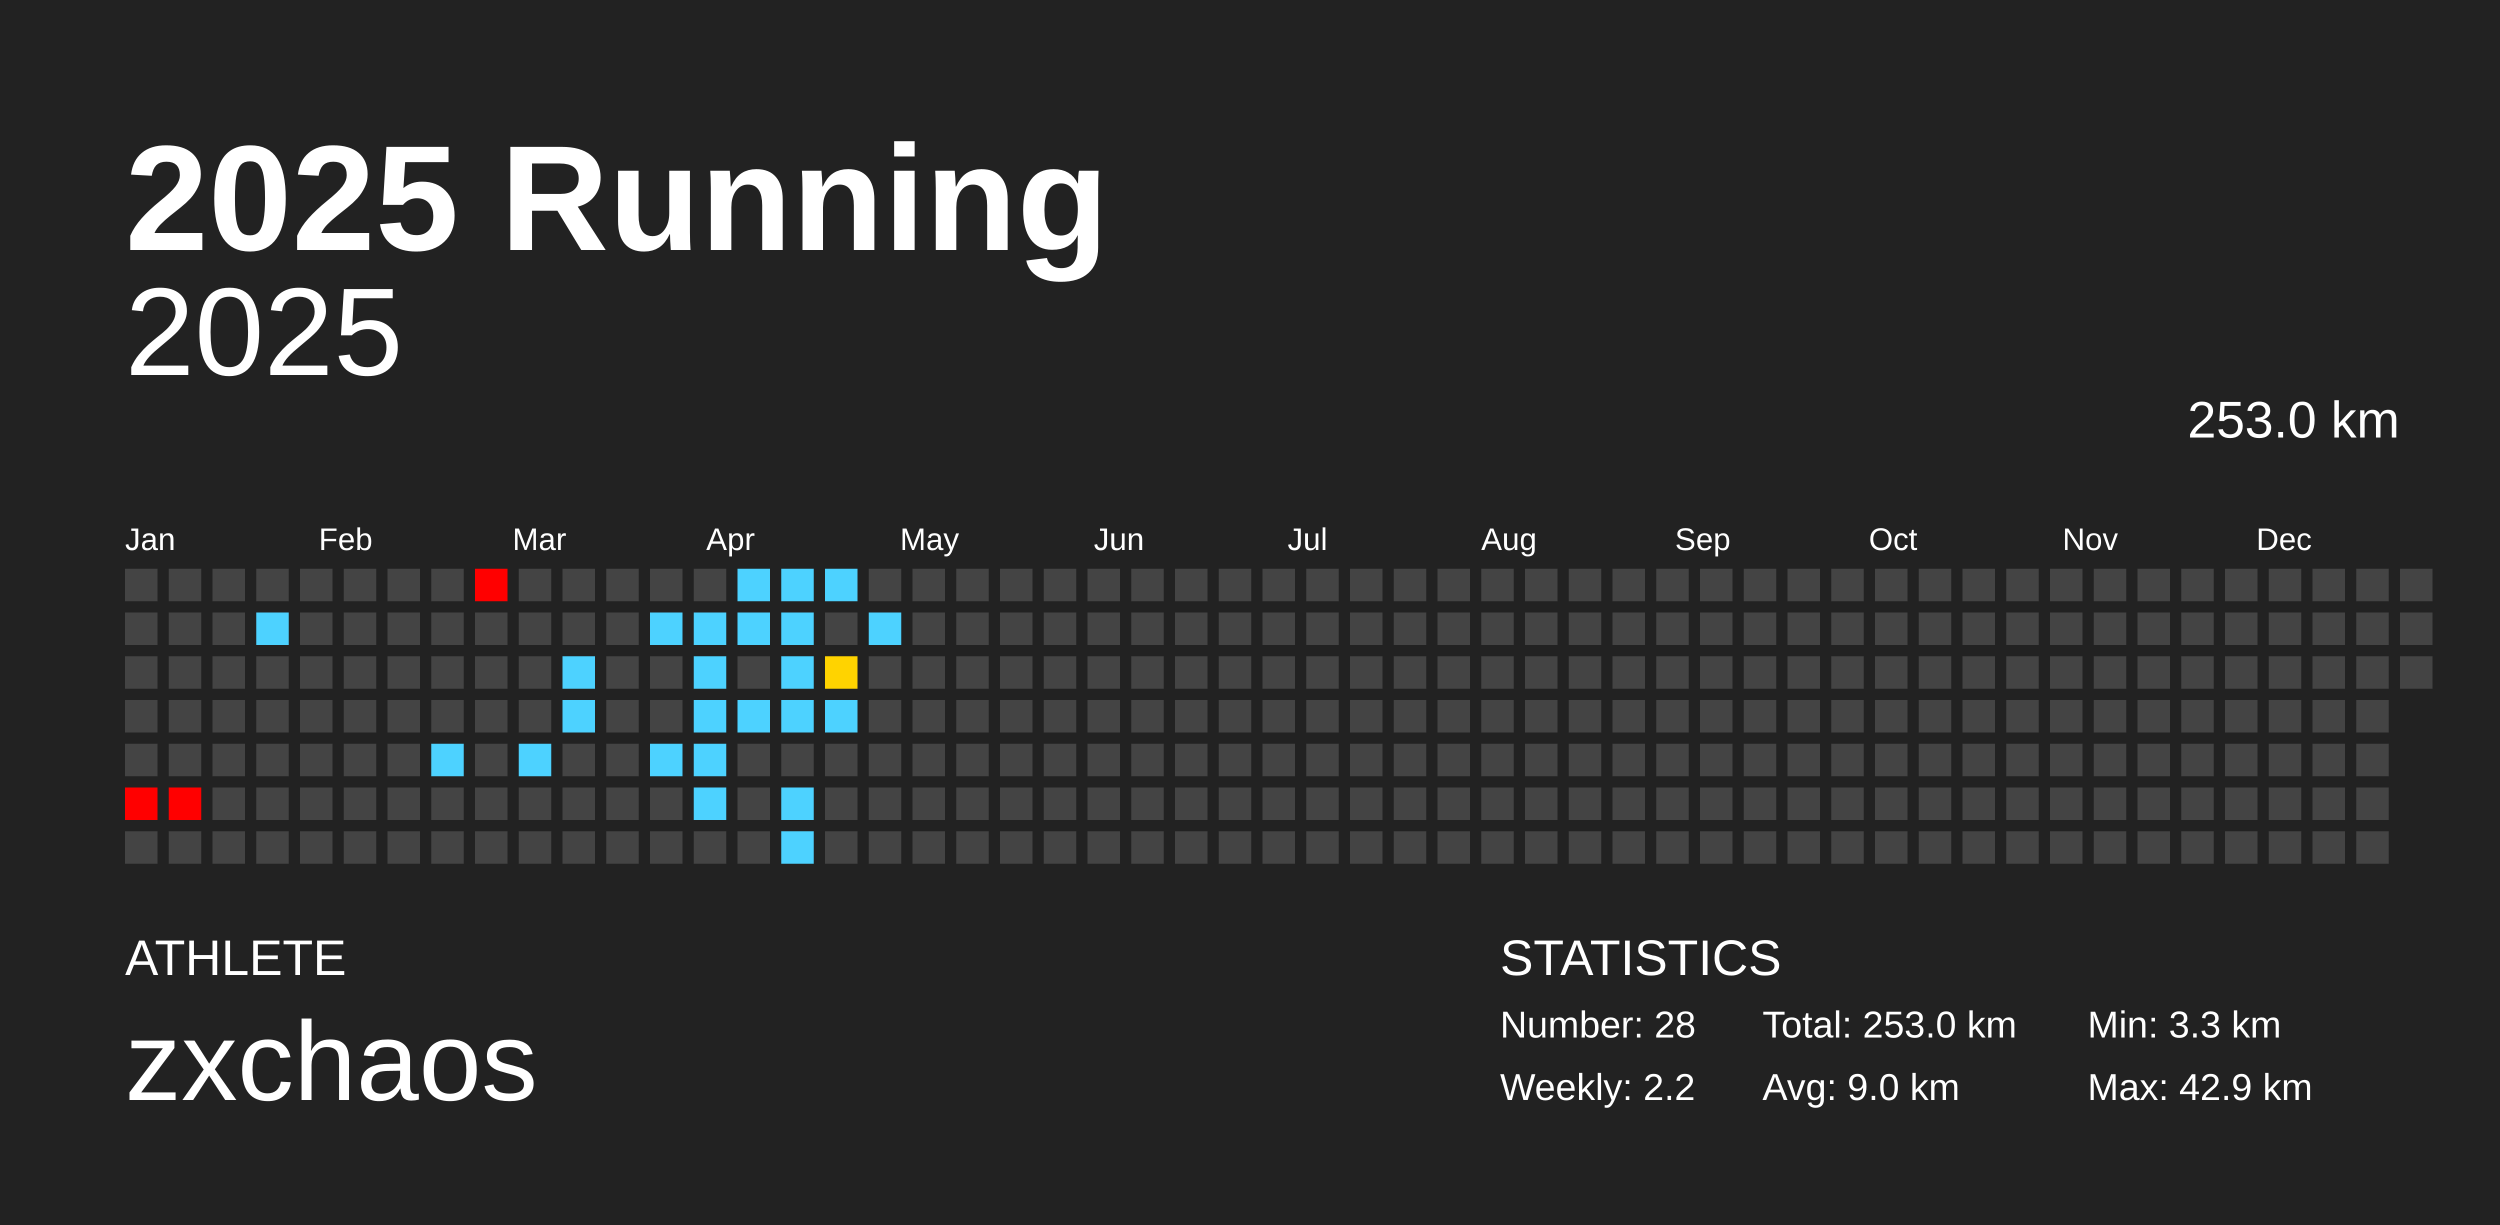
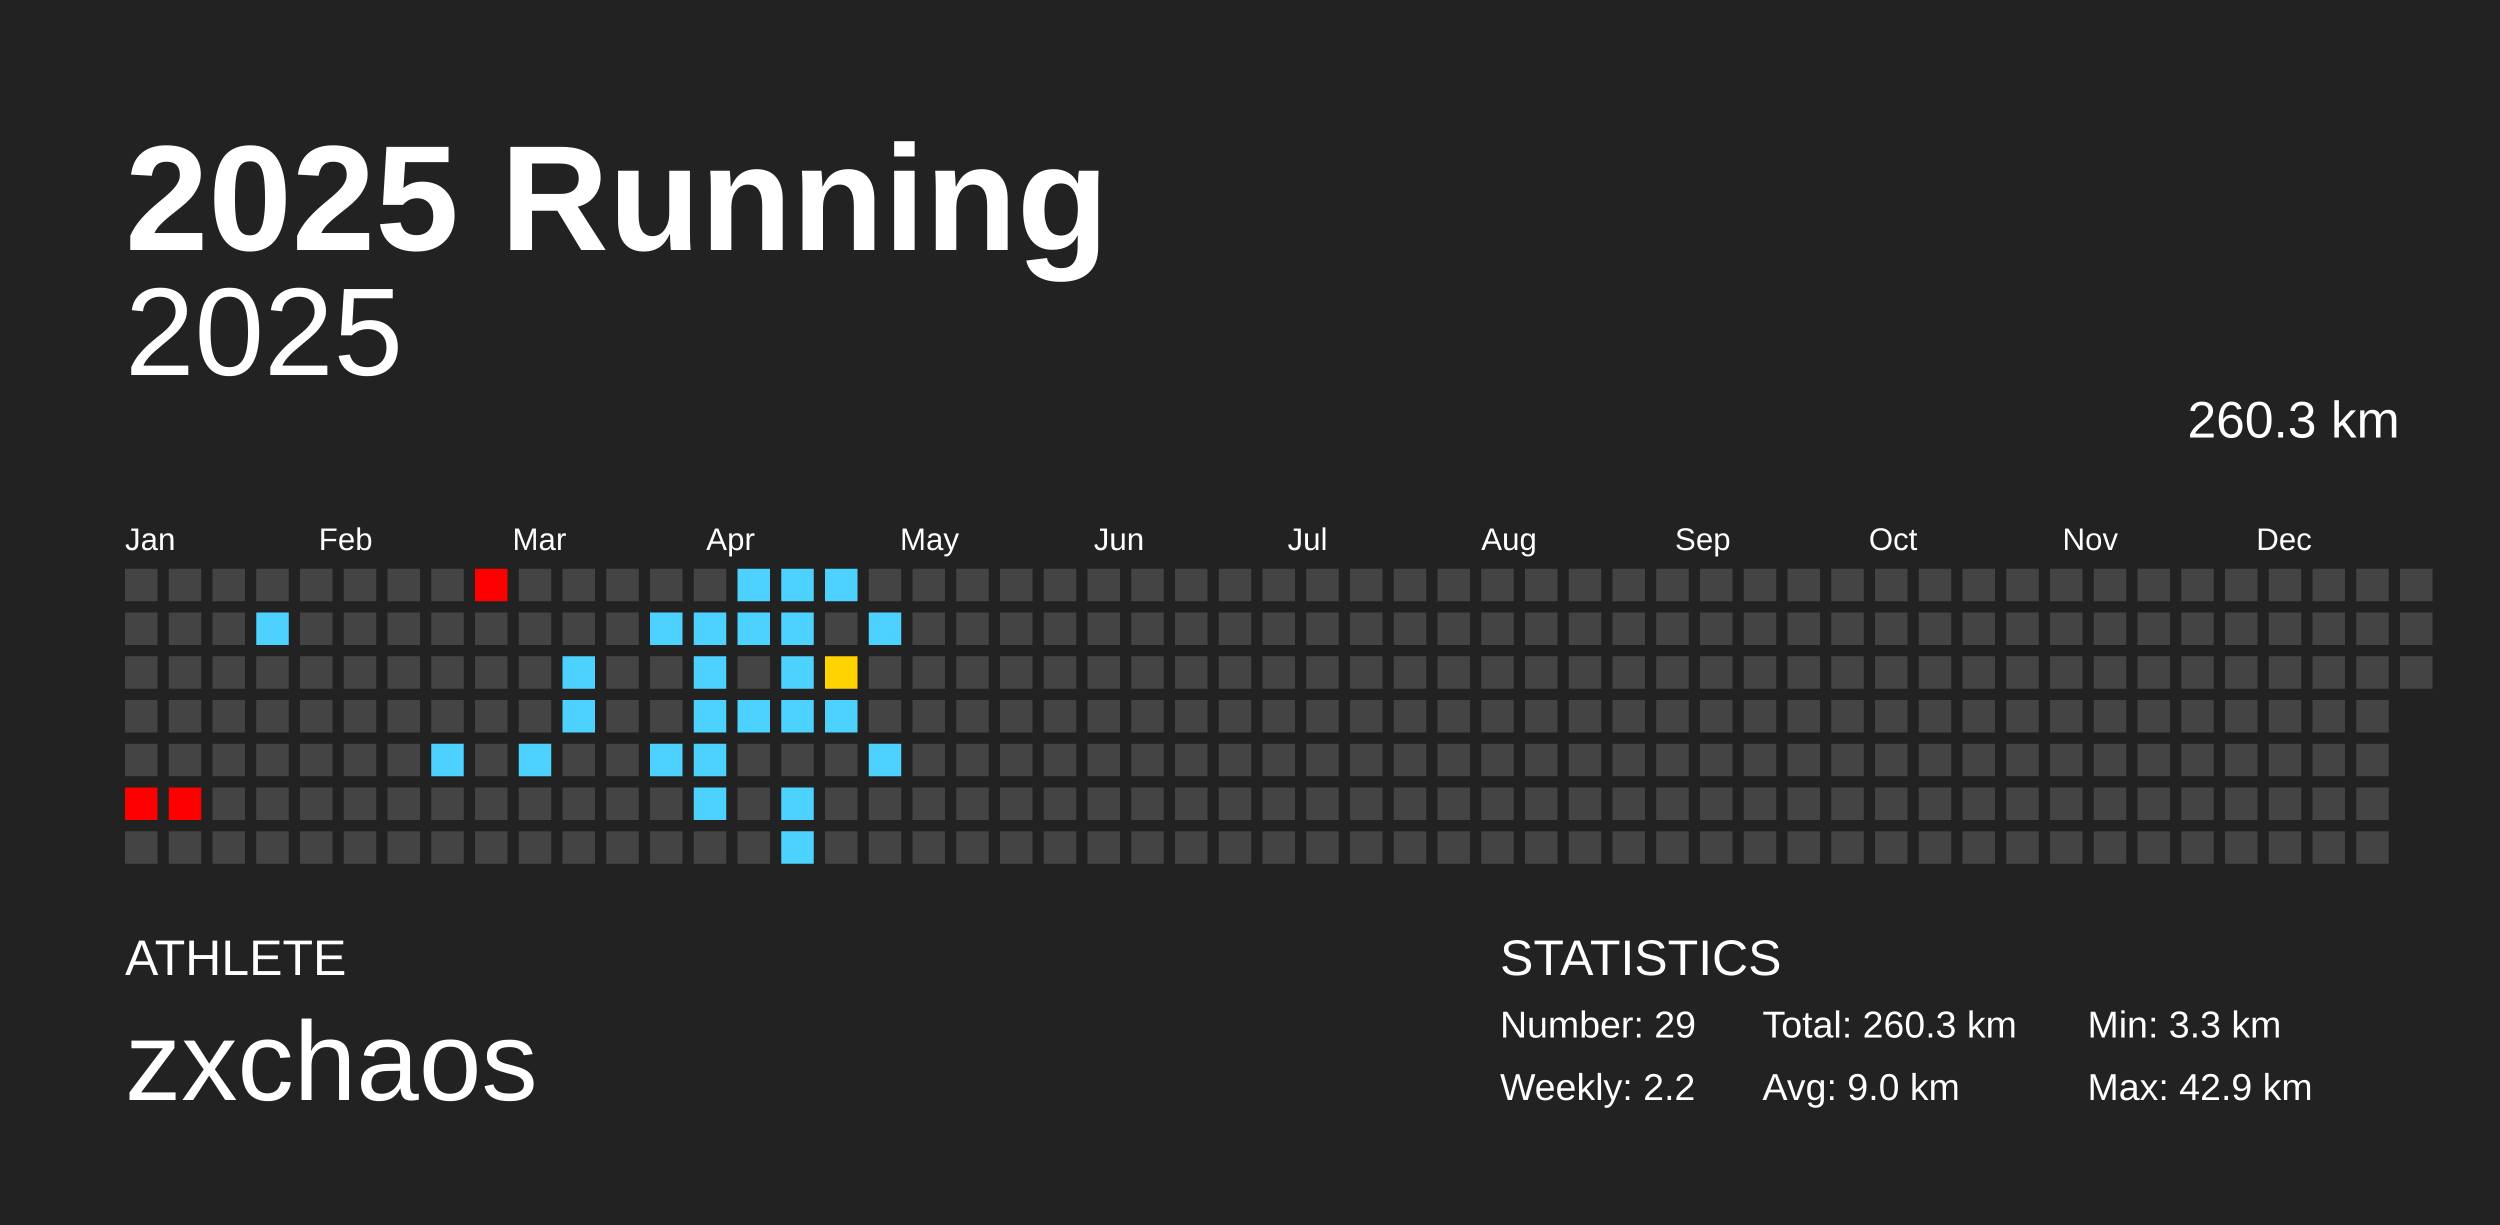
<svg xmlns="http://www.w3.org/2000/svg" baseProfile="full" height="98mm" version="1.1" viewBox="0,0,200,98" width="200mm">
  <defs />
  <rect fill="#222222" height="98" width="200" x="0" y="0" />
  <text fill="#FFFFFF" style="font-size:12px; font-family:Arial; font-weight:bold;" x="10" y="20">2025 Running</text>
  <text fill="#FFFFFF" style="font-size:4px; font-family:Arial" x="10" y="78">ATHLETE</text>
  <text fill="#FFFFFF" style="font-size:9px; font-family:Arial" x="10" y="88">zxchaos</text>
  <text fill="#FFFFFF" style="font-size:4px; font-family:Arial" x="120" y="78">STATISTICS</text>
-   <text fill="#FFFFFF" style="font-size:3px; font-family:Arial" x="120" y="83">Number: 28</text>
+   <text fill="#FFFFFF" style="font-size:3px; font-family:Arial" x="120" y="83">Number: 29</text>
  <text fill="#FFFFFF" style="font-size:3px; font-family:Arial" x="120" y="88">Weekly: 2.2</text>
-   <text fill="#FFFFFF" style="font-size:3px; font-family:Arial" x="141" y="83">Total: 253.0 km</text>
+   <text fill="#FFFFFF" style="font-size:3px; font-family:Arial" x="141" y="83">Total: 260.3 km</text>
  <text fill="#FFFFFF" style="font-size:3px; font-family:Arial" x="141" y="88">Avg: 9.0 km</text>
  <text fill="#FFFFFF" style="font-size:3px; font-family:Arial" x="167" y="83">Min: 3.3 km</text>
  <text fill="#FFFFFF" style="font-size:3px; font-family:Arial" x="167" y="88">Max: 42.9 km</text>
  <text alignment-baseline="hanging" fill="#FFFFFF" style="font-size:10.0px; font-family:Arial;" x="10" y="30">2025</text>
-   <text alignment-baseline="hanging" fill="#FFFFFF" style="font-size:4.125px; font-family:Arial;" x="175" y="35">253.0 km</text>
+   <text alignment-baseline="hanging" fill="#FFFFFF" style="font-size:4.125px; font-family:Arial;" x="175" y="35">260.3 km</text>
  <text fill="#FFFFFF" style="font-size:2.5px; font-family:Arial" x="10.0" y="44">Jan</text>
  <text fill="#FFFFFF" style="font-size:2.5px; font-family:Arial" x="25.5" y="44">Feb</text>
  <text fill="#FFFFFF" style="font-size:2.5px; font-family:Arial" x="41.0" y="44">Mar</text>
  <text fill="#FFFFFF" style="font-size:2.5px; font-family:Arial" x="56.5" y="44">Apr</text>
  <text fill="#FFFFFF" style="font-size:2.5px; font-family:Arial" x="72.0" y="44">May</text>
  <text fill="#FFFFFF" style="font-size:2.5px; font-family:Arial" x="87.5" y="44">Jun</text>
  <text fill="#FFFFFF" style="font-size:2.5px; font-family:Arial" x="103.0" y="44">Jul</text>
  <text fill="#FFFFFF" style="font-size:2.5px; font-family:Arial" x="118.5" y="44">Aug</text>
  <text fill="#FFFFFF" style="font-size:2.5px; font-family:Arial" x="134.0" y="44">Sep</text>
  <text fill="#FFFFFF" style="font-size:2.5px; font-family:Arial" x="149.5" y="44">Oct</text>
  <text fill="#FFFFFF" style="font-size:2.5px; font-family:Arial" x="165.0" y="44">Nov</text>
  <text fill="#FFFFFF" style="font-size:2.5px; font-family:Arial" x="180.5" y="44">Dec</text>
  <rect fill="#444444" height="2.6" width="2.6" x="10.0" y="45.5" />
  <rect fill="#444444" height="2.6" width="2.6" x="10.0" y="49.0" />
  <rect fill="#444444" height="2.6" width="2.6" x="10.0" y="52.5" />
  <rect fill="#444444" height="2.6" width="2.6" x="10.0" y="56.0" />
  <rect fill="#444444" height="2.6" width="2.6" x="10.0" y="59.5" />
  <rect fill="red" height="2.6" width="2.6" x="10.0" y="63.0" />
  <rect fill="#444444" height="2.6" width="2.6" x="10.0" y="66.5" />
  <rect fill="#444444" height="2.6" width="2.6" x="13.5" y="45.5" />
  <rect fill="#444444" height="2.6" width="2.6" x="13.5" y="49.0" />
  <rect fill="#444444" height="2.6" width="2.6" x="13.5" y="52.5" />
  <rect fill="#444444" height="2.6" width="2.6" x="13.5" y="56.0" />
  <rect fill="#444444" height="2.6" width="2.6" x="13.5" y="59.5" />
  <rect fill="red" height="2.6" width="2.6" x="13.5" y="63.0" />
  <rect fill="#444444" height="2.6" width="2.6" x="13.5" y="66.5" />
  <rect fill="#444444" height="2.6" width="2.6" x="17.0" y="45.5" />
  <rect fill="#444444" height="2.6" width="2.6" x="17.0" y="49.0" />
  <rect fill="#444444" height="2.6" width="2.6" x="17.0" y="52.5" />
  <rect fill="#444444" height="2.6" width="2.6" x="17.0" y="56.0" />
  <rect fill="#444444" height="2.6" width="2.6" x="17.0" y="59.5" />
  <rect fill="#444444" height="2.6" width="2.6" x="17.0" y="63.0" />
  <rect fill="#444444" height="2.6" width="2.6" x="17.0" y="66.5" />
  <rect fill="#444444" height="2.6" width="2.6" x="20.5" y="45.5" />
  <rect fill="#4dd2ff" height="2.6" width="2.6" x="20.5" y="49.0" />
  <rect fill="#444444" height="2.6" width="2.6" x="20.5" y="52.5" />
  <rect fill="#444444" height="2.6" width="2.6" x="20.5" y="56.0" />
  <rect fill="#444444" height="2.6" width="2.6" x="20.5" y="59.5" />
  <rect fill="#444444" height="2.6" width="2.6" x="20.5" y="63.0" />
  <rect fill="#444444" height="2.6" width="2.6" x="20.5" y="66.5" />
  <rect fill="#444444" height="2.6" width="2.6" x="24.0" y="45.5" />
  <rect fill="#444444" height="2.6" width="2.6" x="24.0" y="49.0" />
  <rect fill="#444444" height="2.6" width="2.6" x="24.0" y="52.5" />
  <rect fill="#444444" height="2.6" width="2.6" x="24.0" y="56.0" />
  <rect fill="#444444" height="2.6" width="2.6" x="24.0" y="59.5" />
  <rect fill="#444444" height="2.6" width="2.6" x="24.0" y="63.0" />
  <rect fill="#444444" height="2.6" width="2.6" x="24.0" y="66.5" />
  <rect fill="#444444" height="2.6" width="2.6" x="27.5" y="45.5" />
  <rect fill="#444444" height="2.6" width="2.6" x="27.5" y="49.0" />
  <rect fill="#444444" height="2.6" width="2.6" x="27.5" y="52.5" />
  <rect fill="#444444" height="2.6" width="2.6" x="27.5" y="56.0" />
  <rect fill="#444444" height="2.6" width="2.6" x="27.5" y="59.5" />
  <rect fill="#444444" height="2.6" width="2.6" x="27.5" y="63.0" />
  <rect fill="#444444" height="2.6" width="2.6" x="27.5" y="66.5" />
  <rect fill="#444444" height="2.6" width="2.6" x="31.0" y="45.5" />
  <rect fill="#444444" height="2.6" width="2.6" x="31.0" y="49.0" />
  <rect fill="#444444" height="2.6" width="2.6" x="31.0" y="52.5" />
  <rect fill="#444444" height="2.6" width="2.6" x="31.0" y="56.0" />
  <rect fill="#444444" height="2.6" width="2.6" x="31.0" y="59.5" />
  <rect fill="#444444" height="2.6" width="2.6" x="31.0" y="63.0" />
  <rect fill="#444444" height="2.6" width="2.6" x="31.0" y="66.5" />
  <rect fill="#444444" height="2.6" width="2.6" x="34.5" y="45.5" />
  <rect fill="#444444" height="2.6" width="2.6" x="34.5" y="49.0" />
  <rect fill="#444444" height="2.6" width="2.6" x="34.5" y="52.5" />
  <rect fill="#444444" height="2.6" width="2.6" x="34.5" y="56.0" />
  <rect fill="#4dd2ff" height="2.6" width="2.6" x="34.5" y="59.5" />
  <rect fill="#444444" height="2.6" width="2.6" x="34.5" y="63.0" />
  <rect fill="#444444" height="2.6" width="2.6" x="34.5" y="66.5" />
  <rect fill="red" height="2.6" width="2.6" x="38.0" y="45.5" />
  <rect fill="#444444" height="2.6" width="2.6" x="38.0" y="49.0" />
  <rect fill="#444444" height="2.6" width="2.6" x="38.0" y="52.5" />
  <rect fill="#444444" height="2.6" width="2.6" x="38.0" y="56.0" />
  <rect fill="#444444" height="2.6" width="2.6" x="38.0" y="59.5" />
  <rect fill="#444444" height="2.6" width="2.6" x="38.0" y="63.0" />
  <rect fill="#444444" height="2.6" width="2.6" x="38.0" y="66.5" />
  <rect fill="#444444" height="2.6" width="2.6" x="41.5" y="45.5" />
  <rect fill="#444444" height="2.6" width="2.6" x="41.5" y="49.0" />
  <rect fill="#444444" height="2.6" width="2.6" x="41.5" y="52.5" />
  <rect fill="#444444" height="2.6" width="2.6" x="41.5" y="56.0" />
  <rect fill="#4dd2ff" height="2.6" width="2.6" x="41.5" y="59.5" />
  <rect fill="#444444" height="2.6" width="2.6" x="41.5" y="63.0" />
  <rect fill="#444444" height="2.6" width="2.6" x="41.5" y="66.5" />
  <rect fill="#444444" height="2.6" width="2.6" x="45.0" y="45.5" />
  <rect fill="#444444" height="2.6" width="2.6" x="45.0" y="49.0" />
  <rect fill="#4dd2ff" height="2.6" width="2.6" x="45.0" y="52.5" />
  <rect fill="#4dd2ff" height="2.6" width="2.6" x="45.0" y="56.0" />
  <rect fill="#444444" height="2.6" width="2.6" x="45.0" y="59.5" />
  <rect fill="#444444" height="2.6" width="2.6" x="45.0" y="63.0" />
  <rect fill="#444444" height="2.6" width="2.6" x="45.0" y="66.5" />
  <rect fill="#444444" height="2.6" width="2.6" x="48.5" y="45.5" />
  <rect fill="#444444" height="2.6" width="2.6" x="48.5" y="49.0" />
  <rect fill="#444444" height="2.6" width="2.6" x="48.5" y="52.5" />
  <rect fill="#444444" height="2.6" width="2.6" x="48.5" y="56.0" />
  <rect fill="#444444" height="2.6" width="2.6" x="48.5" y="59.5" />
  <rect fill="#444444" height="2.6" width="2.6" x="48.5" y="63.0" />
  <rect fill="#444444" height="2.6" width="2.6" x="48.5" y="66.5" />
  <rect fill="#444444" height="2.6" width="2.6" x="52.0" y="45.5" />
  <rect fill="#4dd2ff" height="2.6" width="2.6" x="52.0" y="49.0" />
  <rect fill="#444444" height="2.6" width="2.6" x="52.0" y="52.5" />
  <rect fill="#444444" height="2.6" width="2.6" x="52.0" y="56.0" />
  <rect fill="#4dd2ff" height="2.6" width="2.6" x="52.0" y="59.5" />
  <rect fill="#444444" height="2.6" width="2.6" x="52.0" y="63.0" />
  <rect fill="#444444" height="2.6" width="2.6" x="52.0" y="66.5" />
  <rect fill="#444444" height="2.6" width="2.6" x="55.5" y="45.5" />
  <rect fill="#4dd2ff" height="2.6" width="2.6" x="55.5" y="49.0" />
  <rect fill="#4dd2ff" height="2.6" width="2.6" x="55.5" y="52.5" />
  <rect fill="#4dd2ff" height="2.6" width="2.6" x="55.5" y="56.0" />
  <rect fill="#4dd2ff" height="2.6" width="2.6" x="55.5" y="59.5" />
  <rect fill="#4dd2ff" height="2.6" width="2.6" x="55.5" y="63.0" />
  <rect fill="#444444" height="2.6" width="2.6" x="55.5" y="66.5" />
  <rect fill="#4dd2ff" height="2.6" width="2.6" x="59.0" y="45.5" />
  <rect fill="#4dd2ff" height="2.6" width="2.6" x="59.0" y="49.0" />
  <rect fill="#444444" height="2.6" width="2.6" x="59.0" y="52.5" />
  <rect fill="#4dd2ff" height="2.6" width="2.6" x="59.0" y="56.0" />
  <rect fill="#444444" height="2.6" width="2.6" x="59.0" y="59.5" />
  <rect fill="#444444" height="2.6" width="2.6" x="59.0" y="63.0" />
  <rect fill="#444444" height="2.6" width="2.6" x="59.0" y="66.5" />
  <rect fill="#4dd2ff" height="2.6" width="2.6" x="62.5" y="45.5" />
  <rect fill="#4dd2ff" height="2.6" width="2.6" x="62.5" y="49.0" />
  <rect fill="#4dd2ff" height="2.6" width="2.6" x="62.5" y="52.5" />
  <rect fill="#4dd2ff" height="2.6" width="2.6" x="62.5" y="56.0" />
  <rect fill="#444444" height="2.6" width="2.6" x="62.5" y="59.5" />
  <rect fill="#4dd2ff" height="2.6" width="2.6" x="62.5" y="63.0" />
  <rect fill="#4dd2ff" height="2.6" width="2.6" x="62.5" y="66.5" />
  <rect fill="#4dd2ff" height="2.6" width="2.6" x="66.0" y="45.5" />
  <rect fill="#444444" height="2.6" width="2.6" x="66.0" y="49.0" />
  <rect fill="#ffd300" height="2.6" width="2.6" x="66.0" y="52.5" />
  <rect fill="#4dd2ff" height="2.6" width="2.6" x="66.0" y="56.0" />
  <rect fill="#444444" height="2.6" width="2.6" x="66.0" y="59.5" />
  <rect fill="#444444" height="2.6" width="2.6" x="66.0" y="63.0" />
  <rect fill="#444444" height="2.6" width="2.6" x="66.0" y="66.5" />
  <rect fill="#444444" height="2.6" width="2.6" x="69.5" y="45.5" />
  <rect fill="#4dd2ff" height="2.6" width="2.6" x="69.5" y="49.0" />
  <rect fill="#444444" height="2.6" width="2.6" x="69.5" y="52.5" />
  <rect fill="#444444" height="2.6" width="2.6" x="69.5" y="56.0" />
-   <rect fill="#444444" height="2.6" width="2.6" x="69.5" y="59.5" />
+   <rect fill="#4dd2ff" height="2.6" width="2.6" x="69.5" y="59.5" />
  <rect fill="#444444" height="2.6" width="2.6" x="69.5" y="63.0" />
  <rect fill="#444444" height="2.6" width="2.6" x="69.5" y="66.5" />
  <rect fill="#444444" height="2.6" width="2.6" x="73.0" y="45.5" />
  <rect fill="#444444" height="2.6" width="2.6" x="73.0" y="49.0" />
  <rect fill="#444444" height="2.6" width="2.6" x="73.0" y="52.5" />
  <rect fill="#444444" height="2.6" width="2.6" x="73.0" y="56.0" />
  <rect fill="#444444" height="2.6" width="2.6" x="73.0" y="59.5" />
  <rect fill="#444444" height="2.6" width="2.6" x="73.0" y="63.0" />
  <rect fill="#444444" height="2.6" width="2.6" x="73.0" y="66.5" />
  <rect fill="#444444" height="2.6" width="2.6" x="76.5" y="45.5" />
  <rect fill="#444444" height="2.6" width="2.6" x="76.5" y="49.0" />
  <rect fill="#444444" height="2.6" width="2.6" x="76.5" y="52.5" />
  <rect fill="#444444" height="2.6" width="2.6" x="76.5" y="56.0" />
  <rect fill="#444444" height="2.6" width="2.6" x="76.5" y="59.5" />
  <rect fill="#444444" height="2.6" width="2.6" x="76.5" y="63.0" />
  <rect fill="#444444" height="2.6" width="2.6" x="76.5" y="66.5" />
  <rect fill="#444444" height="2.6" width="2.6" x="80.0" y="45.5" />
  <rect fill="#444444" height="2.6" width="2.6" x="80.0" y="49.0" />
  <rect fill="#444444" height="2.6" width="2.6" x="80.0" y="52.5" />
  <rect fill="#444444" height="2.6" width="2.6" x="80.0" y="56.0" />
  <rect fill="#444444" height="2.6" width="2.6" x="80.0" y="59.5" />
  <rect fill="#444444" height="2.6" width="2.6" x="80.0" y="63.0" />
  <rect fill="#444444" height="2.6" width="2.6" x="80.0" y="66.5" />
  <rect fill="#444444" height="2.6" width="2.6" x="83.5" y="45.5" />
  <rect fill="#444444" height="2.6" width="2.6" x="83.5" y="49.0" />
  <rect fill="#444444" height="2.6" width="2.6" x="83.5" y="52.5" />
  <rect fill="#444444" height="2.6" width="2.6" x="83.5" y="56.0" />
  <rect fill="#444444" height="2.6" width="2.6" x="83.5" y="59.5" />
  <rect fill="#444444" height="2.6" width="2.6" x="83.5" y="63.0" />
  <rect fill="#444444" height="2.6" width="2.6" x="83.5" y="66.5" />
  <rect fill="#444444" height="2.6" width="2.6" x="87.0" y="45.5" />
  <rect fill="#444444" height="2.6" width="2.6" x="87.0" y="49.0" />
  <rect fill="#444444" height="2.6" width="2.6" x="87.0" y="52.5" />
  <rect fill="#444444" height="2.6" width="2.6" x="87.0" y="56.0" />
  <rect fill="#444444" height="2.6" width="2.6" x="87.0" y="59.5" />
  <rect fill="#444444" height="2.6" width="2.6" x="87.0" y="63.0" />
  <rect fill="#444444" height="2.6" width="2.6" x="87.0" y="66.5" />
  <rect fill="#444444" height="2.6" width="2.6" x="90.5" y="45.5" />
  <rect fill="#444444" height="2.6" width="2.6" x="90.5" y="49.0" />
  <rect fill="#444444" height="2.6" width="2.6" x="90.5" y="52.5" />
  <rect fill="#444444" height="2.6" width="2.6" x="90.5" y="56.0" />
  <rect fill="#444444" height="2.6" width="2.6" x="90.5" y="59.5" />
  <rect fill="#444444" height="2.6" width="2.6" x="90.5" y="63.0" />
  <rect fill="#444444" height="2.6" width="2.6" x="90.5" y="66.5" />
  <rect fill="#444444" height="2.6" width="2.6" x="94.0" y="45.5" />
  <rect fill="#444444" height="2.6" width="2.6" x="94.0" y="49.0" />
  <rect fill="#444444" height="2.6" width="2.6" x="94.0" y="52.5" />
  <rect fill="#444444" height="2.6" width="2.6" x="94.0" y="56.0" />
  <rect fill="#444444" height="2.6" width="2.6" x="94.0" y="59.5" />
  <rect fill="#444444" height="2.6" width="2.6" x="94.0" y="63.0" />
  <rect fill="#444444" height="2.6" width="2.6" x="94.0" y="66.5" />
  <rect fill="#444444" height="2.6" width="2.6" x="97.5" y="45.5" />
  <rect fill="#444444" height="2.6" width="2.6" x="97.5" y="49.0" />
  <rect fill="#444444" height="2.6" width="2.6" x="97.5" y="52.5" />
  <rect fill="#444444" height="2.6" width="2.6" x="97.5" y="56.0" />
  <rect fill="#444444" height="2.6" width="2.6" x="97.5" y="59.5" />
  <rect fill="#444444" height="2.6" width="2.6" x="97.5" y="63.0" />
  <rect fill="#444444" height="2.6" width="2.6" x="97.5" y="66.5" />
  <rect fill="#444444" height="2.6" width="2.6" x="101.0" y="45.5" />
  <rect fill="#444444" height="2.6" width="2.6" x="101.0" y="49.0" />
  <rect fill="#444444" height="2.6" width="2.6" x="101.0" y="52.5" />
  <rect fill="#444444" height="2.6" width="2.6" x="101.0" y="56.0" />
  <rect fill="#444444" height="2.6" width="2.6" x="101.0" y="59.5" />
  <rect fill="#444444" height="2.6" width="2.6" x="101.0" y="63.0" />
  <rect fill="#444444" height="2.6" width="2.6" x="101.0" y="66.5" />
  <rect fill="#444444" height="2.6" width="2.6" x="104.5" y="45.5" />
  <rect fill="#444444" height="2.6" width="2.6" x="104.5" y="49.0" />
  <rect fill="#444444" height="2.6" width="2.6" x="104.5" y="52.5" />
  <rect fill="#444444" height="2.6" width="2.6" x="104.5" y="56.0" />
  <rect fill="#444444" height="2.6" width="2.6" x="104.5" y="59.5" />
  <rect fill="#444444" height="2.6" width="2.6" x="104.5" y="63.0" />
  <rect fill="#444444" height="2.6" width="2.6" x="104.5" y="66.5" />
  <rect fill="#444444" height="2.6" width="2.6" x="108.0" y="45.5" />
  <rect fill="#444444" height="2.6" width="2.6" x="108.0" y="49.0" />
  <rect fill="#444444" height="2.6" width="2.6" x="108.0" y="52.5" />
  <rect fill="#444444" height="2.6" width="2.6" x="108.0" y="56.0" />
  <rect fill="#444444" height="2.6" width="2.6" x="108.0" y="59.5" />
  <rect fill="#444444" height="2.6" width="2.6" x="108.0" y="63.0" />
  <rect fill="#444444" height="2.6" width="2.6" x="108.0" y="66.5" />
  <rect fill="#444444" height="2.6" width="2.6" x="111.5" y="45.5" />
  <rect fill="#444444" height="2.6" width="2.6" x="111.5" y="49.0" />
  <rect fill="#444444" height="2.6" width="2.6" x="111.5" y="52.5" />
  <rect fill="#444444" height="2.6" width="2.6" x="111.5" y="56.0" />
  <rect fill="#444444" height="2.6" width="2.6" x="111.5" y="59.5" />
  <rect fill="#444444" height="2.6" width="2.6" x="111.5" y="63.0" />
  <rect fill="#444444" height="2.6" width="2.6" x="111.5" y="66.5" />
  <rect fill="#444444" height="2.6" width="2.6" x="115.0" y="45.5" />
  <rect fill="#444444" height="2.6" width="2.6" x="115.0" y="49.0" />
  <rect fill="#444444" height="2.6" width="2.6" x="115.0" y="52.5" />
  <rect fill="#444444" height="2.6" width="2.6" x="115.0" y="56.0" />
  <rect fill="#444444" height="2.6" width="2.6" x="115.0" y="59.5" />
  <rect fill="#444444" height="2.6" width="2.6" x="115.0" y="63.0" />
  <rect fill="#444444" height="2.6" width="2.6" x="115.0" y="66.5" />
  <rect fill="#444444" height="2.6" width="2.6" x="118.5" y="45.5" />
  <rect fill="#444444" height="2.6" width="2.6" x="118.5" y="49.0" />
  <rect fill="#444444" height="2.6" width="2.6" x="118.5" y="52.5" />
  <rect fill="#444444" height="2.6" width="2.6" x="118.5" y="56.0" />
  <rect fill="#444444" height="2.6" width="2.6" x="118.5" y="59.5" />
  <rect fill="#444444" height="2.6" width="2.6" x="118.5" y="63.0" />
  <rect fill="#444444" height="2.6" width="2.6" x="118.5" y="66.5" />
  <rect fill="#444444" height="2.6" width="2.6" x="122.0" y="45.5" />
  <rect fill="#444444" height="2.6" width="2.6" x="122.0" y="49.0" />
  <rect fill="#444444" height="2.6" width="2.6" x="122.0" y="52.5" />
  <rect fill="#444444" height="2.6" width="2.6" x="122.0" y="56.0" />
  <rect fill="#444444" height="2.6" width="2.6" x="122.0" y="59.5" />
  <rect fill="#444444" height="2.6" width="2.6" x="122.0" y="63.0" />
  <rect fill="#444444" height="2.6" width="2.6" x="122.0" y="66.5" />
  <rect fill="#444444" height="2.6" width="2.6" x="125.5" y="45.5" />
  <rect fill="#444444" height="2.6" width="2.6" x="125.5" y="49.0" />
  <rect fill="#444444" height="2.6" width="2.6" x="125.5" y="52.5" />
  <rect fill="#444444" height="2.6" width="2.6" x="125.5" y="56.0" />
  <rect fill="#444444" height="2.6" width="2.6" x="125.5" y="59.5" />
  <rect fill="#444444" height="2.6" width="2.6" x="125.5" y="63.0" />
  <rect fill="#444444" height="2.6" width="2.6" x="125.5" y="66.5" />
  <rect fill="#444444" height="2.6" width="2.6" x="129.0" y="45.5" />
  <rect fill="#444444" height="2.6" width="2.6" x="129.0" y="49.0" />
  <rect fill="#444444" height="2.6" width="2.6" x="129.0" y="52.5" />
  <rect fill="#444444" height="2.6" width="2.6" x="129.0" y="56.0" />
  <rect fill="#444444" height="2.6" width="2.6" x="129.0" y="59.5" />
  <rect fill="#444444" height="2.6" width="2.6" x="129.0" y="63.0" />
  <rect fill="#444444" height="2.6" width="2.6" x="129.0" y="66.5" />
  <rect fill="#444444" height="2.6" width="2.6" x="132.5" y="45.5" />
  <rect fill="#444444" height="2.6" width="2.6" x="132.5" y="49.0" />
  <rect fill="#444444" height="2.6" width="2.6" x="132.5" y="52.5" />
  <rect fill="#444444" height="2.6" width="2.6" x="132.5" y="56.0" />
  <rect fill="#444444" height="2.6" width="2.6" x="132.5" y="59.5" />
  <rect fill="#444444" height="2.6" width="2.6" x="132.5" y="63.0" />
  <rect fill="#444444" height="2.6" width="2.6" x="132.5" y="66.5" />
  <rect fill="#444444" height="2.6" width="2.6" x="136.0" y="45.5" />
  <rect fill="#444444" height="2.6" width="2.6" x="136.0" y="49.0" />
  <rect fill="#444444" height="2.6" width="2.6" x="136.0" y="52.5" />
  <rect fill="#444444" height="2.6" width="2.6" x="136.0" y="56.0" />
  <rect fill="#444444" height="2.6" width="2.6" x="136.0" y="59.5" />
  <rect fill="#444444" height="2.6" width="2.6" x="136.0" y="63.0" />
  <rect fill="#444444" height="2.6" width="2.6" x="136.0" y="66.5" />
  <rect fill="#444444" height="2.6" width="2.6" x="139.5" y="45.5" />
  <rect fill="#444444" height="2.6" width="2.6" x="139.5" y="49.0" />
  <rect fill="#444444" height="2.6" width="2.6" x="139.5" y="52.5" />
  <rect fill="#444444" height="2.6" width="2.6" x="139.5" y="56.0" />
  <rect fill="#444444" height="2.6" width="2.6" x="139.5" y="59.5" />
  <rect fill="#444444" height="2.6" width="2.6" x="139.5" y="63.0" />
  <rect fill="#444444" height="2.6" width="2.6" x="139.5" y="66.5" />
  <rect fill="#444444" height="2.6" width="2.6" x="143.0" y="45.5" />
  <rect fill="#444444" height="2.6" width="2.6" x="143.0" y="49.0" />
  <rect fill="#444444" height="2.6" width="2.6" x="143.0" y="52.5" />
  <rect fill="#444444" height="2.6" width="2.6" x="143.0" y="56.0" />
  <rect fill="#444444" height="2.6" width="2.6" x="143.0" y="59.5" />
  <rect fill="#444444" height="2.6" width="2.6" x="143.0" y="63.0" />
  <rect fill="#444444" height="2.6" width="2.6" x="143.0" y="66.5" />
  <rect fill="#444444" height="2.6" width="2.6" x="146.5" y="45.5" />
  <rect fill="#444444" height="2.6" width="2.6" x="146.5" y="49.0" />
  <rect fill="#444444" height="2.6" width="2.6" x="146.5" y="52.5" />
  <rect fill="#444444" height="2.6" width="2.6" x="146.5" y="56.0" />
  <rect fill="#444444" height="2.6" width="2.6" x="146.5" y="59.5" />
  <rect fill="#444444" height="2.6" width="2.6" x="146.5" y="63.0" />
  <rect fill="#444444" height="2.6" width="2.6" x="146.5" y="66.5" />
  <rect fill="#444444" height="2.6" width="2.6" x="150.0" y="45.5" />
  <rect fill="#444444" height="2.6" width="2.6" x="150.0" y="49.0" />
  <rect fill="#444444" height="2.6" width="2.6" x="150.0" y="52.5" />
  <rect fill="#444444" height="2.6" width="2.6" x="150.0" y="56.0" />
  <rect fill="#444444" height="2.6" width="2.6" x="150.0" y="59.5" />
  <rect fill="#444444" height="2.6" width="2.6" x="150.0" y="63.0" />
  <rect fill="#444444" height="2.6" width="2.6" x="150.0" y="66.5" />
  <rect fill="#444444" height="2.6" width="2.6" x="153.5" y="45.5" />
  <rect fill="#444444" height="2.6" width="2.6" x="153.5" y="49.0" />
  <rect fill="#444444" height="2.6" width="2.6" x="153.5" y="52.5" />
  <rect fill="#444444" height="2.6" width="2.6" x="153.5" y="56.0" />
  <rect fill="#444444" height="2.6" width="2.6" x="153.5" y="59.5" />
  <rect fill="#444444" height="2.6" width="2.6" x="153.5" y="63.0" />
  <rect fill="#444444" height="2.6" width="2.6" x="153.5" y="66.5" />
  <rect fill="#444444" height="2.6" width="2.6" x="157.0" y="45.5" />
  <rect fill="#444444" height="2.6" width="2.6" x="157.0" y="49.0" />
  <rect fill="#444444" height="2.6" width="2.6" x="157.0" y="52.5" />
  <rect fill="#444444" height="2.6" width="2.6" x="157.0" y="56.0" />
  <rect fill="#444444" height="2.6" width="2.6" x="157.0" y="59.5" />
  <rect fill="#444444" height="2.6" width="2.6" x="157.0" y="63.0" />
  <rect fill="#444444" height="2.6" width="2.6" x="157.0" y="66.5" />
  <rect fill="#444444" height="2.6" width="2.6" x="160.5" y="45.5" />
  <rect fill="#444444" height="2.6" width="2.6" x="160.5" y="49.0" />
  <rect fill="#444444" height="2.6" width="2.6" x="160.5" y="52.5" />
  <rect fill="#444444" height="2.6" width="2.6" x="160.5" y="56.0" />
  <rect fill="#444444" height="2.6" width="2.6" x="160.5" y="59.5" />
  <rect fill="#444444" height="2.6" width="2.6" x="160.5" y="63.0" />
  <rect fill="#444444" height="2.6" width="2.6" x="160.5" y="66.5" />
  <rect fill="#444444" height="2.6" width="2.6" x="164.0" y="45.5" />
  <rect fill="#444444" height="2.6" width="2.6" x="164.0" y="49.0" />
  <rect fill="#444444" height="2.6" width="2.6" x="164.0" y="52.5" />
  <rect fill="#444444" height="2.6" width="2.6" x="164.0" y="56.0" />
  <rect fill="#444444" height="2.6" width="2.6" x="164.0" y="59.5" />
  <rect fill="#444444" height="2.6" width="2.6" x="164.0" y="63.0" />
  <rect fill="#444444" height="2.6" width="2.6" x="164.0" y="66.5" />
  <rect fill="#444444" height="2.6" width="2.6" x="167.5" y="45.5" />
  <rect fill="#444444" height="2.6" width="2.6" x="167.5" y="49.0" />
  <rect fill="#444444" height="2.6" width="2.6" x="167.5" y="52.5" />
  <rect fill="#444444" height="2.6" width="2.6" x="167.5" y="56.0" />
  <rect fill="#444444" height="2.6" width="2.6" x="167.5" y="59.5" />
  <rect fill="#444444" height="2.6" width="2.6" x="167.5" y="63.0" />
  <rect fill="#444444" height="2.6" width="2.6" x="167.5" y="66.5" />
  <rect fill="#444444" height="2.6" width="2.6" x="171.0" y="45.5" />
  <rect fill="#444444" height="2.6" width="2.6" x="171.0" y="49.0" />
  <rect fill="#444444" height="2.6" width="2.6" x="171.0" y="52.5" />
  <rect fill="#444444" height="2.6" width="2.6" x="171.0" y="56.0" />
  <rect fill="#444444" height="2.6" width="2.6" x="171.0" y="59.5" />
  <rect fill="#444444" height="2.6" width="2.6" x="171.0" y="63.0" />
  <rect fill="#444444" height="2.6" width="2.6" x="171.0" y="66.5" />
  <rect fill="#444444" height="2.6" width="2.6" x="174.5" y="45.5" />
  <rect fill="#444444" height="2.6" width="2.6" x="174.5" y="49.0" />
  <rect fill="#444444" height="2.6" width="2.6" x="174.5" y="52.5" />
  <rect fill="#444444" height="2.6" width="2.6" x="174.5" y="56.0" />
  <rect fill="#444444" height="2.6" width="2.6" x="174.5" y="59.5" />
  <rect fill="#444444" height="2.6" width="2.6" x="174.5" y="63.0" />
  <rect fill="#444444" height="2.6" width="2.6" x="174.5" y="66.5" />
  <rect fill="#444444" height="2.6" width="2.6" x="178.0" y="45.5" />
  <rect fill="#444444" height="2.6" width="2.6" x="178.0" y="49.0" />
  <rect fill="#444444" height="2.6" width="2.6" x="178.0" y="52.5" />
  <rect fill="#444444" height="2.6" width="2.6" x="178.0" y="56.0" />
  <rect fill="#444444" height="2.6" width="2.6" x="178.0" y="59.5" />
  <rect fill="#444444" height="2.6" width="2.6" x="178.0" y="63.0" />
  <rect fill="#444444" height="2.6" width="2.6" x="178.0" y="66.5" />
  <rect fill="#444444" height="2.6" width="2.6" x="181.5" y="45.5" />
  <rect fill="#444444" height="2.6" width="2.6" x="181.5" y="49.0" />
  <rect fill="#444444" height="2.6" width="2.6" x="181.5" y="52.5" />
  <rect fill="#444444" height="2.6" width="2.6" x="181.5" y="56.0" />
  <rect fill="#444444" height="2.6" width="2.6" x="181.5" y="59.5" />
  <rect fill="#444444" height="2.6" width="2.6" x="181.5" y="63.0" />
  <rect fill="#444444" height="2.6" width="2.6" x="181.5" y="66.5" />
  <rect fill="#444444" height="2.6" width="2.6" x="185.0" y="45.5" />
  <rect fill="#444444" height="2.6" width="2.6" x="185.0" y="49.0" />
  <rect fill="#444444" height="2.6" width="2.6" x="185.0" y="52.5" />
  <rect fill="#444444" height="2.6" width="2.6" x="185.0" y="56.0" />
  <rect fill="#444444" height="2.6" width="2.6" x="185.0" y="59.5" />
  <rect fill="#444444" height="2.6" width="2.6" x="185.0" y="63.0" />
  <rect fill="#444444" height="2.6" width="2.6" x="185.0" y="66.5" />
  <rect fill="#444444" height="2.6" width="2.6" x="188.5" y="45.5" />
  <rect fill="#444444" height="2.6" width="2.6" x="188.5" y="49.0" />
  <rect fill="#444444" height="2.6" width="2.6" x="188.5" y="52.5" />
  <rect fill="#444444" height="2.6" width="2.6" x="188.5" y="56.0" />
  <rect fill="#444444" height="2.6" width="2.6" x="188.5" y="59.5" />
  <rect fill="#444444" height="2.6" width="2.6" x="188.5" y="63.0" />
  <rect fill="#444444" height="2.6" width="2.6" x="188.5" y="66.5" />
  <rect fill="#444444" height="2.6" width="2.6" x="192.0" y="45.5" />
  <rect fill="#444444" height="2.6" width="2.6" x="192.0" y="49.0" />
  <rect fill="#444444" height="2.6" width="2.6" x="192.0" y="52.5" />
</svg>
